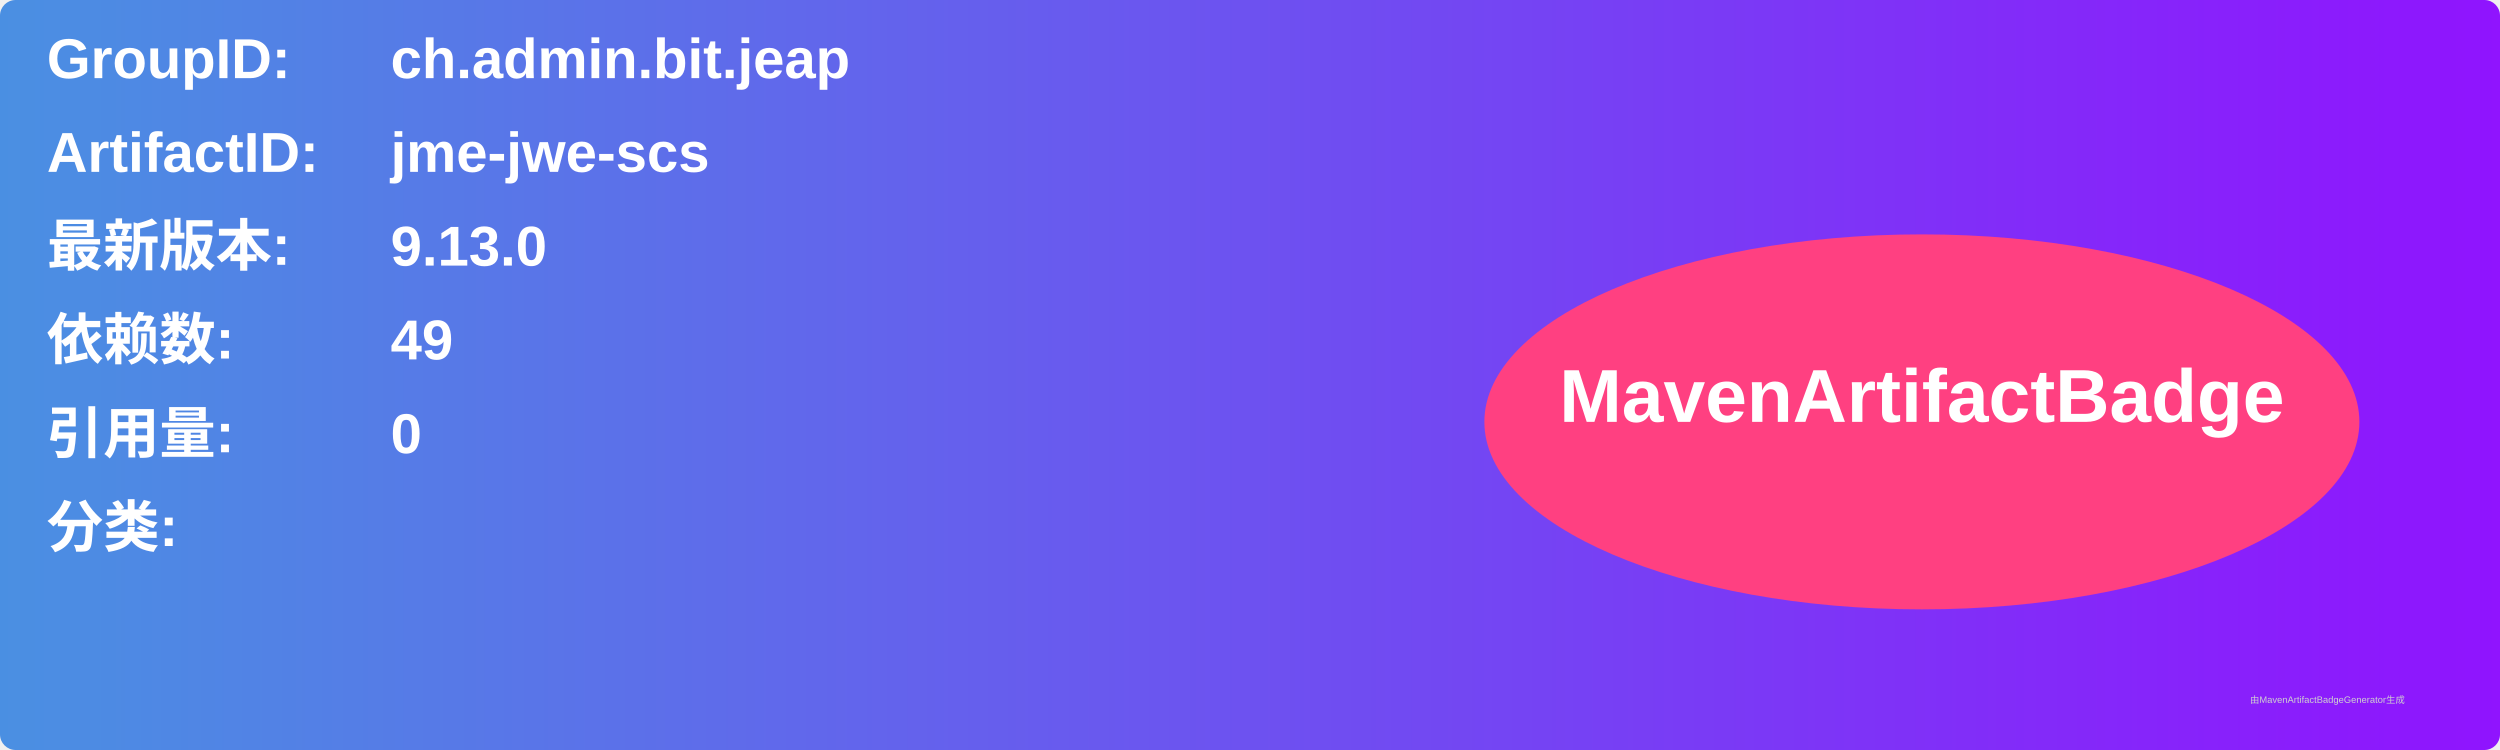
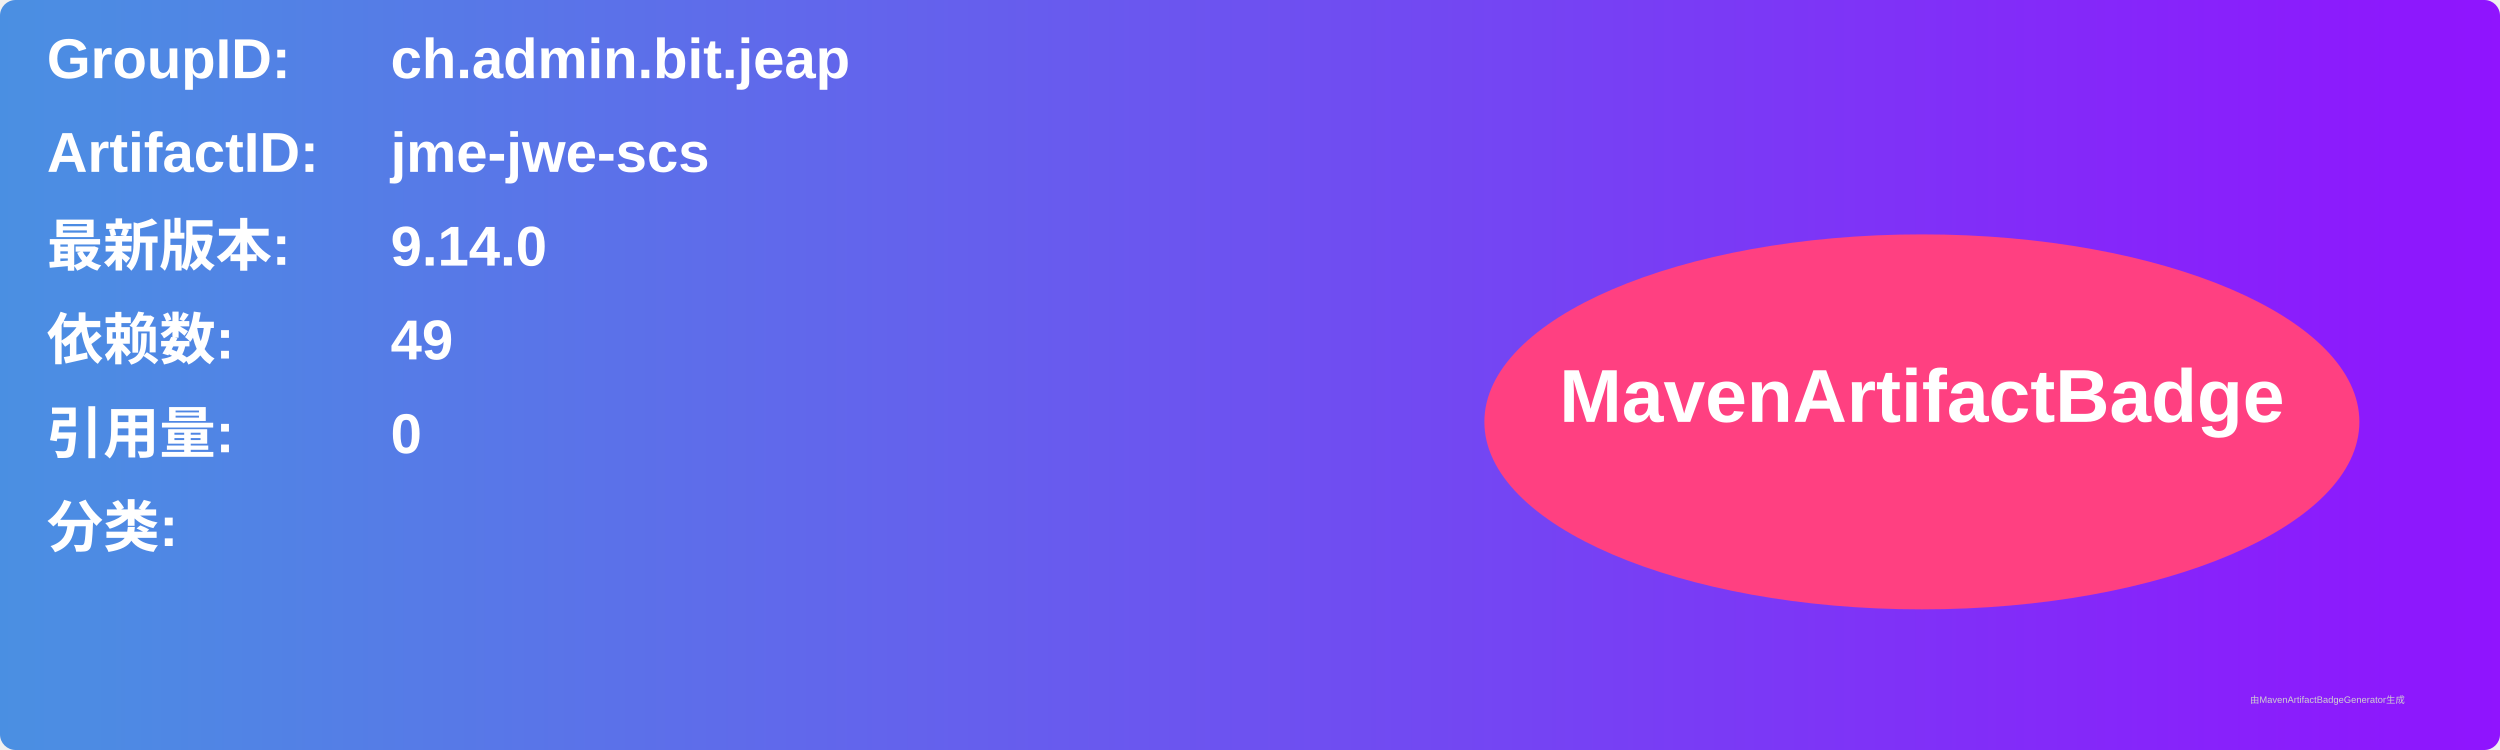
<svg xmlns="http://www.w3.org/2000/svg" width="800" height="240" viewBox="0 0 800 240">
  <linearGradient id="grad" x1="0%" y1="0%" x2="100%" y2="0%">
    <stop offset="0%" stop-color="#4a90e2" />
    <stop offset="100%" stop-color="#9013fe" />
  </linearGradient>
  <rect width="100%" height="100%" rx="5" ry="5" fill="url(#grad)" />
  <g transform="translate(15, 15)">
    <text x="0" y="10" font-family="Arial" font-size="18" fill="white" font-weight="bold" width="260">GroupID:</text>
    <text x="110" y="10" font-family="Arial" font-size="18" fill="white" font-weight="bold" width="460">ch.admin.bit.jeap</text>
    <text x="0" y="40" font-family="Arial" font-size="18" fill="white" font-weight="bold" width="260">ArtifactID:</text>
    <text x="110" y="40" font-family="Arial" font-size="18" fill="white" font-weight="bold" width="460">jme-jwe-scs</text>
    <text x="0" y="70" font-family="Arial" font-size="18" fill="white" font-weight="bold">最新版本:</text>
    <text x="110" y="70" font-family="Arial" font-size="18" fill="white" font-weight="bold">
-       <tspan font-weight="bold">9.13.0</tspan>
+       <tspan font-weight="bold">9.14.0</tspan>
    </text>
    <text x="0" y="100" font-family="Arial" font-size="18" fill="white" font-weight="bold">依赖数: </text>
    <text x="110" y="100" font-family="Arial" font-size="18" fill="white">
      <tspan font-weight="bold">49</tspan>
    </text>
    <text x="0" y="130" font-family="Arial" font-size="18" fill="white" font-weight="bold">引用量: </text>
    <text x="110" y="130" font-family="Arial" font-size="18" fill="white">
      <tspan font-weight="bold">0</tspan>
    </text>
    <text x="0" y="160" font-family="Arial" font-size="18" fill="white" font-weight="bold">分类:</text>
    <text x="10" y="190" font-family="Arial" font-size="10" fill="white">
      <tspan font-weight="bold" />
    </text>
    <ellipse cx="600" cy="120" rx="140" ry="60" fill="#ff4081" />
    <text x="600" y="120" text-anchor="middle" font-family="Arial" font-size="24" fill="white" font-weight="bold">MavenArtifactBadge</text>
  </g>
  <text x="720" y="225" font-family="Arial" font-size="3" fill="#d0d0d0">由MavenArtifactBadgeGenerator生成</text>
</svg>
